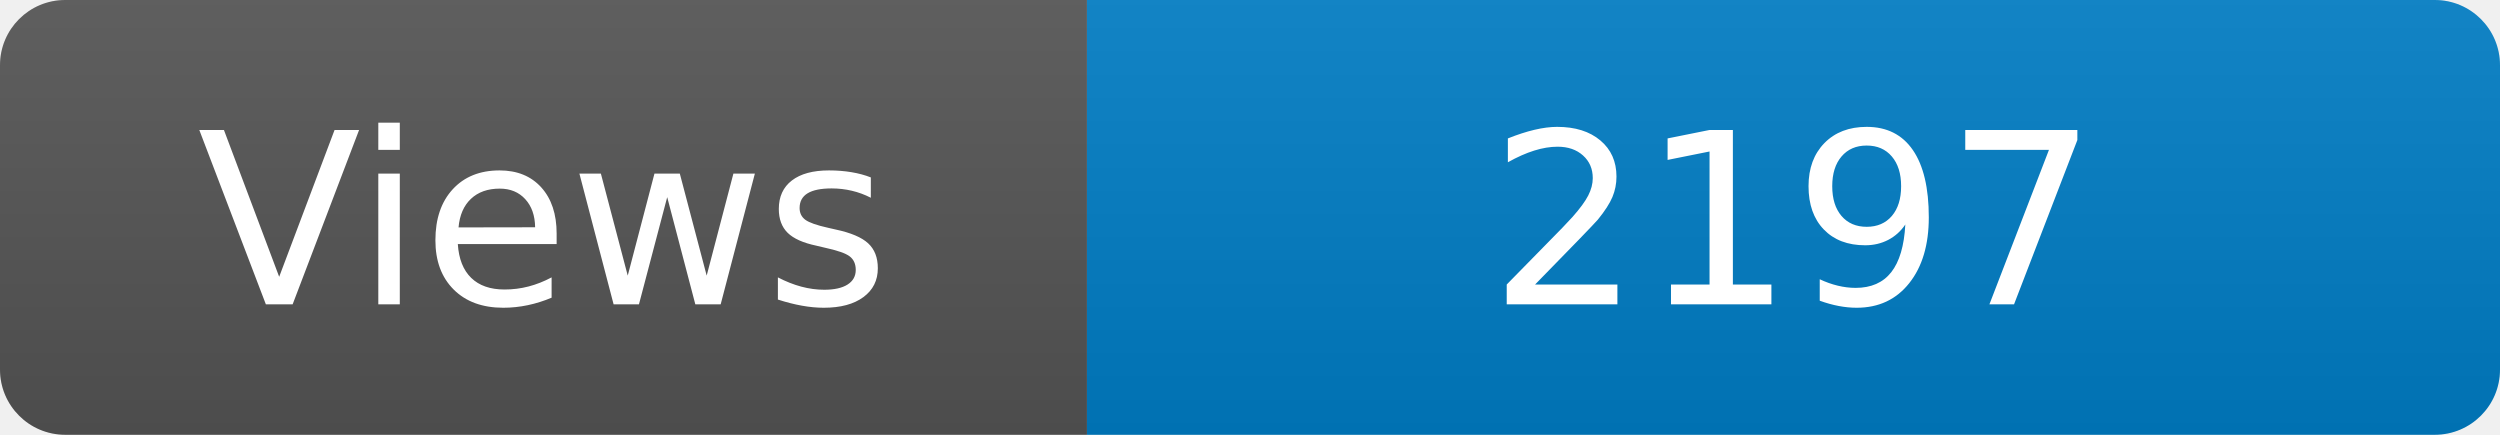
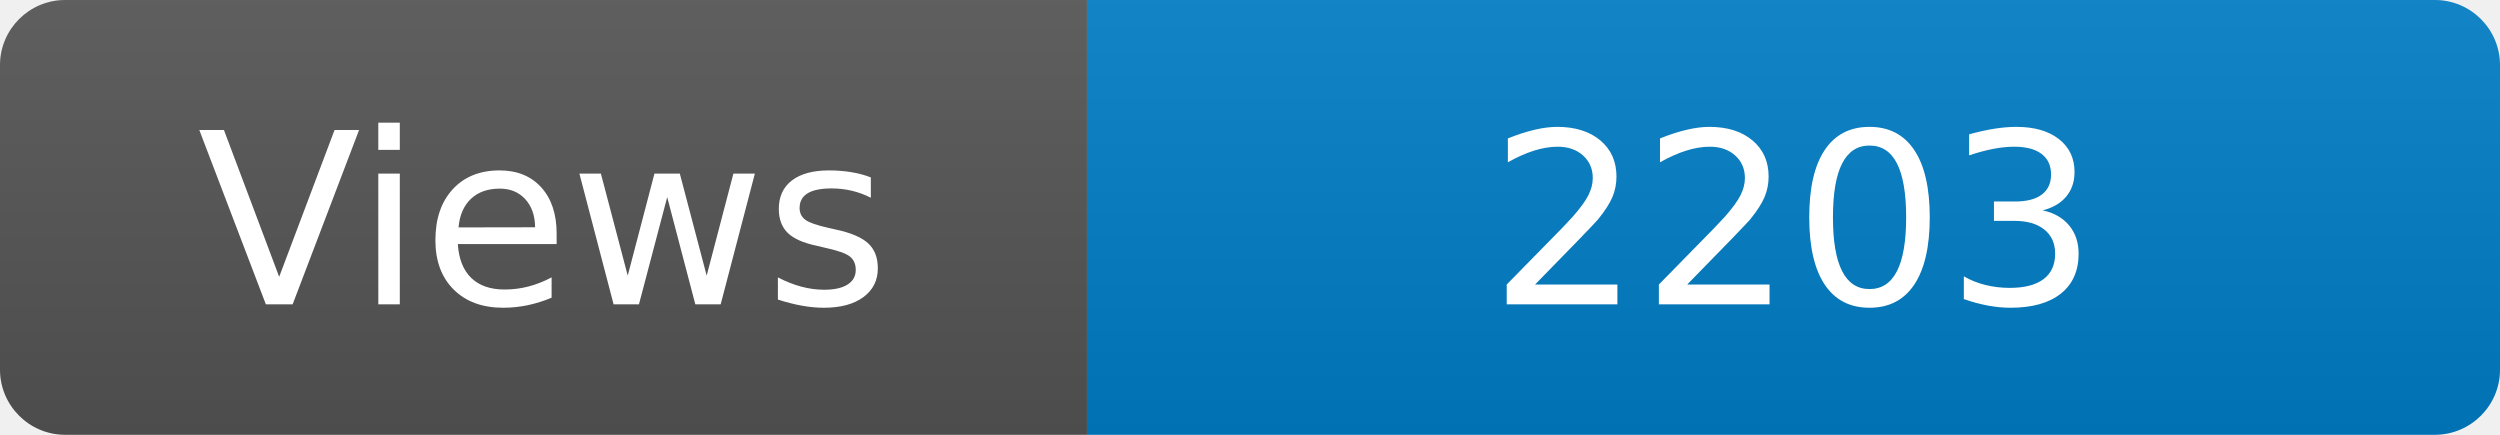
<svg xmlns="http://www.w3.org/2000/svg" width="115" height="20" role="img" aria-label="Maintained?: yes">
  <linearGradient id="s" x2="0" y2="100%">
    <stop offset="0" stop-color="#bbb" stop-opacity=".1" />
    <stop offset="1" stop-opacity=".1" />
  </linearGradient>
  <clipPath id="r">
    <rect width="115" height="20" rx="3" fill="#fff" />
  </clipPath>
  <g clip-path="url(#r)">
    <rect width="50" height="20" fill="#555" />
    <rect x="50" width="160" height="20" fill="#007ec6" />
    <rect width="115" height="20" fill="url(#s)" />
  </g>
  <g fill="#fff" text-anchor="middle" font-family="Verdana,Geneva,DejaVu Sans,sans-serif" font-size="110">
    <text x="250" y="140" transform="scale(.1)" fill="#fff">Views</text>
-     <text x="825" y="140" transform="scale(.1)" fill="#fff">2197</text>
+     <text x="825" y="140" transform="scale(.1)" fill="#fff">2203</text>
  </g>
</svg>
